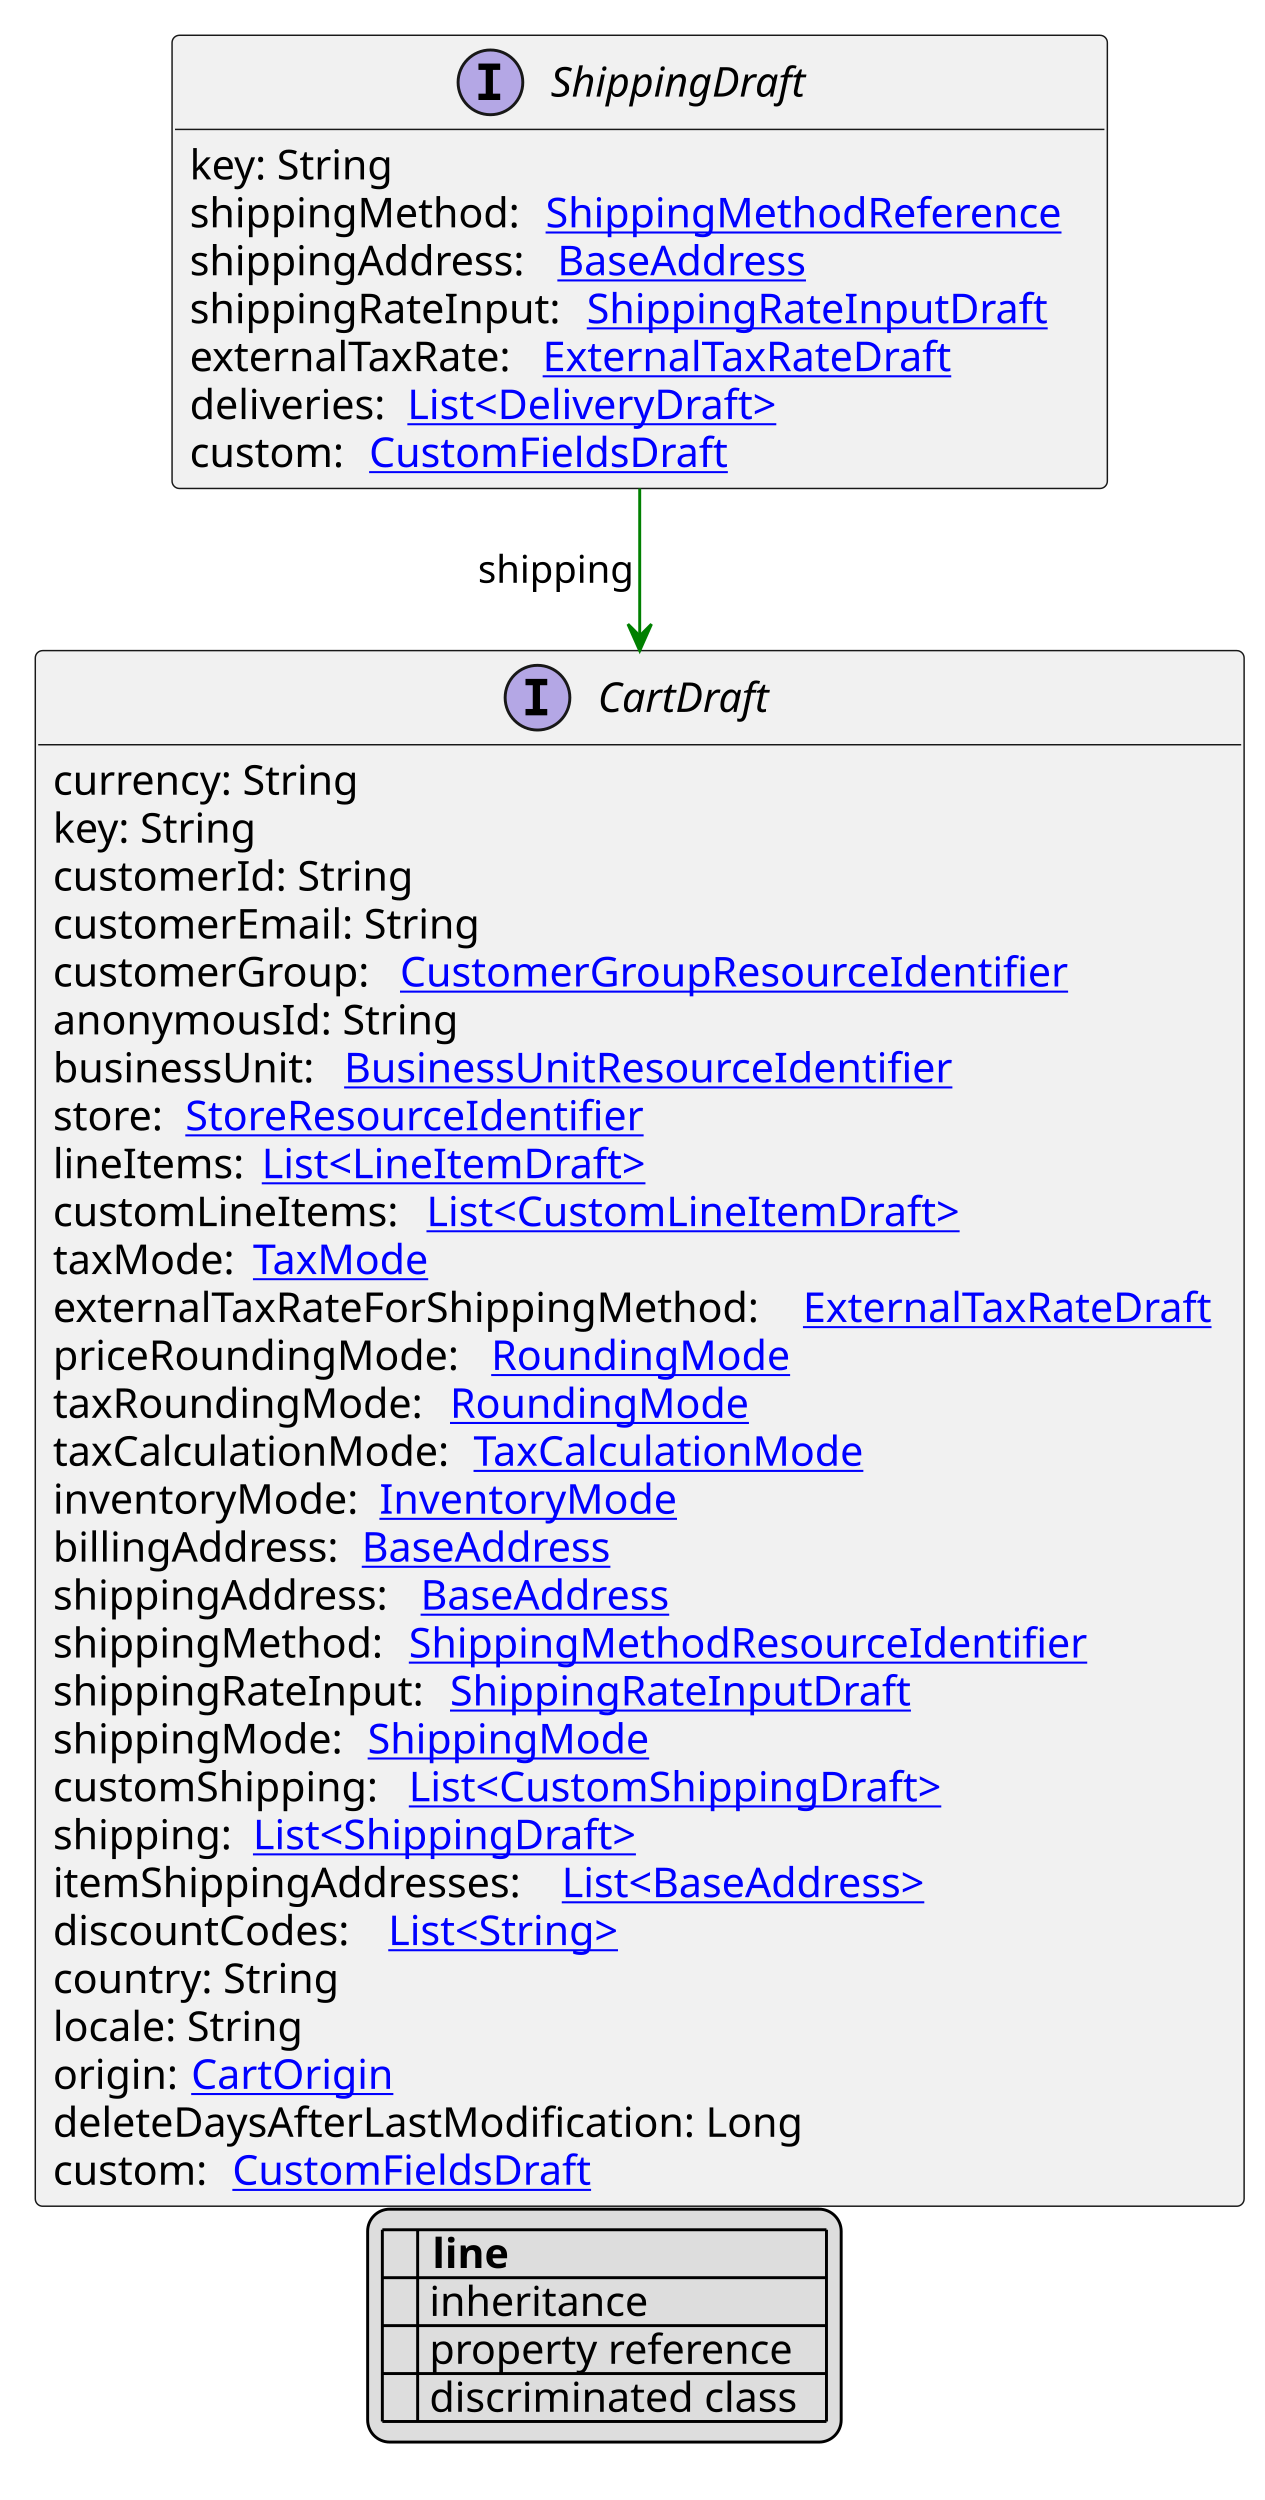
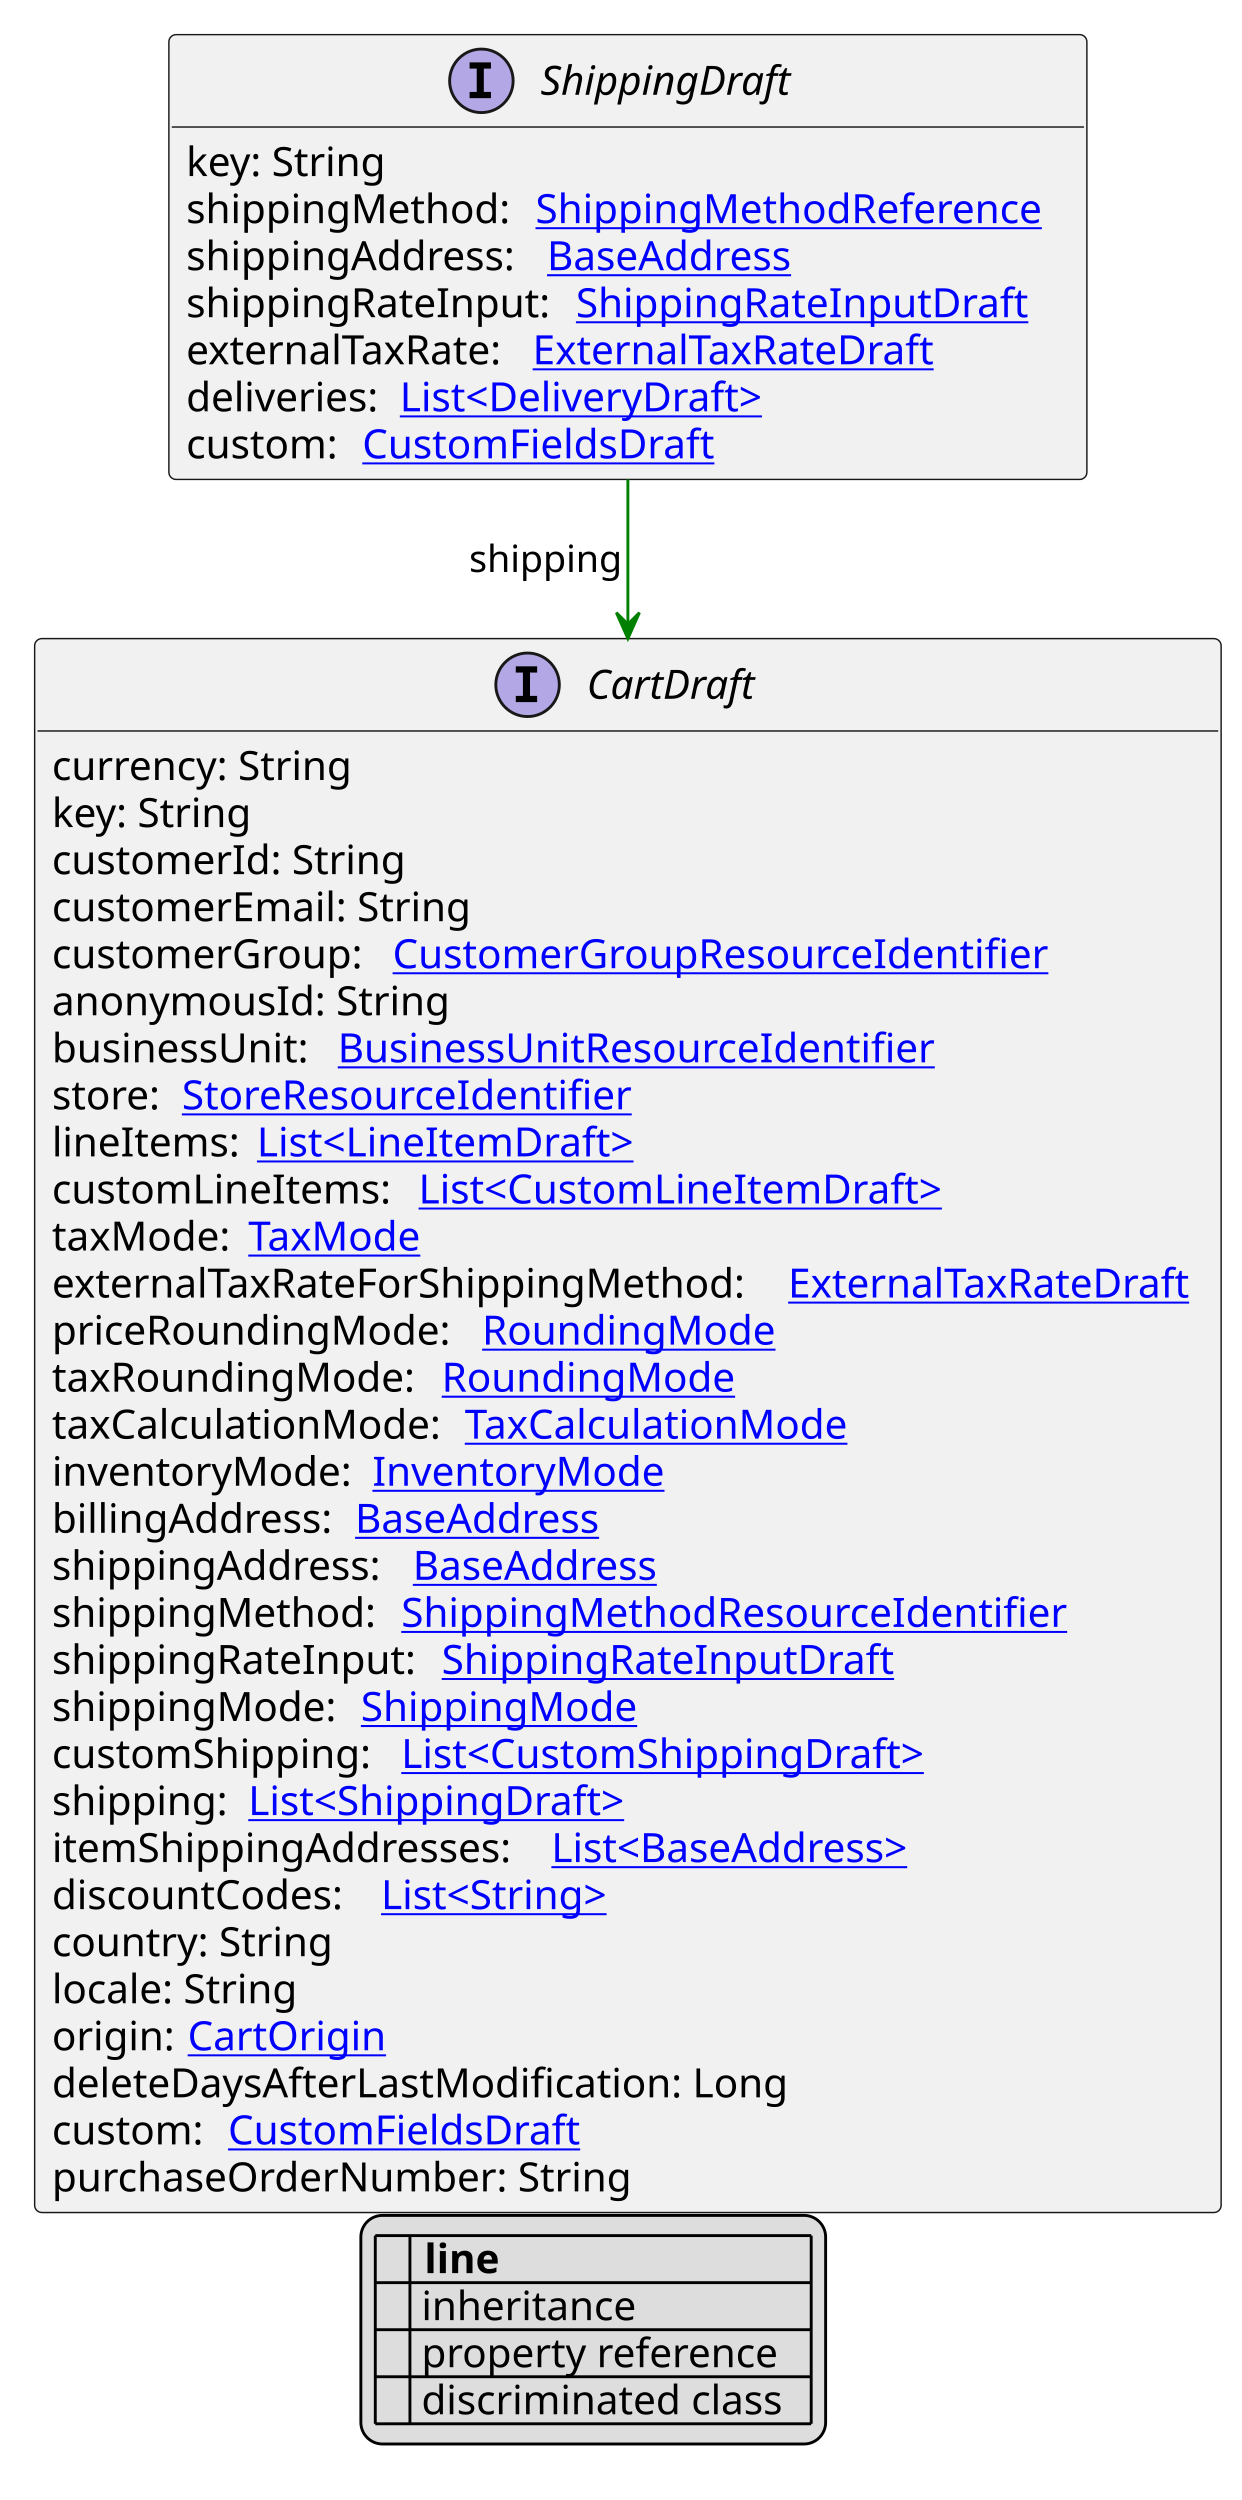
- <svg xmlns="http://www.w3.org/2000/svg" xmlns:xlink="http://www.w3.org/1999/xlink" contentStyleType="text/css" height="850px" preserveAspectRatio="none" style="width:430px;height:850px;background:#FFFFFF;" version="1.1" viewBox="0 0 430 850" width="430px" zoomAndPan="magnify">
+ <svg xmlns="http://www.w3.org/2000/svg" xmlns:xlink="http://www.w3.org/1999/xlink" contentStyleType="text/css" height="866px" preserveAspectRatio="none" style="width:430px;height:866px;background:#FFFFFF;" version="1.1" viewBox="0 0 430 866" width="430px" zoomAndPan="magnify">
  <defs>
-     <filter height="1" id="bpk1wimbvxml00" width="1" x="0" y="0">
+     <filter height="1" id="b6zl62r0tx8ds0" width="1" x="0" y="0">
      <feFlood flood-color="#000000" result="flood" />
      <feComposite in="SourceGraphic" in2="flood" operator="over" />
    </filter>
-     <filter height="1" id="bpk1wimbvxml01" width="1" x="0" y="0">
+     <filter height="1" id="b6zl62r0tx8ds1" width="1" x="0" y="0">
      <feFlood flood-color="#008000" result="flood" />
      <feComposite in="SourceGraphic" in2="flood" operator="over" />
    </filter>
-     <filter height="1" id="bpk1wimbvxml02" width="1" x="0" y="0">
+     <filter height="1" id="b6zl62r0tx8ds2" width="1" x="0" y="0">
      <feFlood flood-color="#0000FF" result="flood" />
      <feComposite in="SourceGraphic" in2="flood" operator="over" />
    </filter>
  </defs>
  <g>
    <a href="ShippingDraft.svg" target="_top" title="ShippingDraft.svg" xlink:actuate="onRequest" xlink:href="ShippingDraft.svg" xlink:show="new" xlink:title="ShippingDraft.svg" xlink:type="simple">
      <g id="elem_ShippingDraft">
        <rect codeLine="10" fill="#F1F1F1" height="154.078" id="ShippingDraft" rx="2.5" ry="2.5" style="stroke:#181818;stroke-width:0.5;" width="318" x="58.5" y="12" />
        <ellipse cx="166.75" cy="28" fill="#B4A7E5" rx="11" ry="11" style="stroke:#181818;stroke-width:1.0;" />
        <path d="M162.672,23.766 L162.672,21.609 L170.062,21.609 L170.062,23.766 L167.594,23.766 L167.594,31.844 L170.062,31.844 L170.062,34 L162.672,34 L162.672,31.844 L165.141,31.844 L165.141,23.766 L162.672,23.766 Z " fill="#000000" />
        <text fill="#000000" font-family="sans-serif" font-size="14" font-style="italic" lengthAdjust="spacing" textLength="93" x="187.25" y="32.847">ShippingDraft</text>
        <line style="stroke:#181818;stroke-width:0.5;" x1="59.5" x2="375.5" y1="44" y2="44" />
        <text fill="#000000" font-family="sans-serif" font-size="14" lengthAdjust="spacing" textLength="73" x="64.5" y="60.995">key: String</text>
        <text fill="#000000" font-family="sans-serif" font-size="14" lengthAdjust="spacing" textLength="117" x="64.5" y="77.292">shippingMethod:</text>
        <a href="ShippingMethodReference.svg" target="_top" title="ShippingMethodReference.svg" xlink:actuate="onRequest" xlink:href="ShippingMethodReference.svg" xlink:show="new" xlink:title="ShippingMethodReference.svg" xlink:type="simple">
          <text fill="#0000FF" font-family="sans-serif" font-size="14" lengthAdjust="spacing" text-decoration="underline" textLength="185" x="185.5" y="77.292">ShippingMethodReference</text>
        </a>
        <text fill="#000000" font-family="sans-serif" font-size="14" lengthAdjust="spacing" textLength="121" x="64.5" y="93.589">shippingAddress:</text>
        <a href="BaseAddress.svg" target="_top" title="BaseAddress.svg" xlink:actuate="onRequest" xlink:href="BaseAddress.svg" xlink:show="new" xlink:title="BaseAddress.svg" xlink:type="simple">
          <text fill="#0000FF" font-family="sans-serif" font-size="14" lengthAdjust="spacing" text-decoration="underline" textLength="92" x="189.5" y="93.589">BaseAddress</text>
        </a>
        <text fill="#000000" font-family="sans-serif" font-size="14" lengthAdjust="spacing" textLength="131" x="64.5" y="109.886">shippingRateInput:</text>
        <a href="ShippingRateInputDraft.svg" target="_top" title="ShippingRateInputDraft.svg" xlink:actuate="onRequest" xlink:href="ShippingRateInputDraft.svg" xlink:show="new" xlink:title="ShippingRateInputDraft.svg" xlink:type="simple">
          <text fill="#0000FF" font-family="sans-serif" font-size="14" lengthAdjust="spacing" text-decoration="underline" textLength="160" x="199.5" y="109.886">ShippingRateInputDraft</text>
        </a>
        <text fill="#000000" font-family="sans-serif" font-size="14" lengthAdjust="spacing" textLength="116" x="64.5" y="126.183">externalTaxRate:</text>
        <a href="ExternalTaxRateDraft.svg" target="_top" title="ExternalTaxRateDraft.svg" xlink:actuate="onRequest" xlink:href="ExternalTaxRateDraft.svg" xlink:show="new" xlink:title="ExternalTaxRateDraft.svg" xlink:type="simple">
          <text fill="#0000FF" font-family="sans-serif" font-size="14" lengthAdjust="spacing" text-decoration="underline" textLength="144" x="184.5" y="126.183">ExternalTaxRateDraft</text>
        </a>
        <text fill="#000000" font-family="sans-serif" font-size="14" lengthAdjust="spacing" textLength="70" x="64.5" y="142.48">deliveries:</text>
        <a href="DeliveryDraft.svg" target="_top" title="DeliveryDraft.svg" xlink:actuate="onRequest" xlink:href="DeliveryDraft.svg" xlink:show="new" xlink:title="DeliveryDraft.svg" xlink:type="simple">
          <text fill="#0000FF" font-family="sans-serif" font-size="14" lengthAdjust="spacing" text-decoration="underline" textLength="134" x="138.5" y="142.48">List&lt;DeliveryDraft&gt;</text>
        </a>
        <text fill="#000000" font-family="sans-serif" font-size="14" lengthAdjust="spacing" textLength="57" x="64.5" y="158.776">custom:</text>
        <a href="CustomFieldsDraft.svg" target="_top" title="CustomFieldsDraft.svg" xlink:actuate="onRequest" xlink:href="CustomFieldsDraft.svg" xlink:show="new" xlink:title="CustomFieldsDraft.svg" xlink:type="simple">
          <text fill="#0000FF" font-family="sans-serif" font-size="14" lengthAdjust="spacing" text-decoration="underline" textLength="127" x="125.5" y="158.776">CustomFieldsDraft</text>
        </a>
      </g>
    </a>
    <a href="CartDraft.svg" target="_top" title="CartDraft.svg" xlink:actuate="onRequest" xlink:href="CartDraft.svg" xlink:show="new" xlink:title="CartDraft.svg" xlink:type="simple">
      <g id="elem_CartDraft">
-         <rect codeLine="22" fill="#F1F1F1" height="528.906" id="CartDraft" rx="2.5" ry="2.5" style="stroke:#181818;stroke-width:0.5;" width="411" x="12" y="221.211" />
+         <rect codeLine="22" fill="#F1F1F1" height="545.203" id="CartDraft" rx="2.5" ry="2.5" style="stroke:#181818;stroke-width:0.5;" width="411" x="12" y="221.211" />
        <ellipse cx="182.75" cy="237.211" fill="#B4A7E5" rx="11" ry="11" style="stroke:#181818;stroke-width:1.0;" />
        <path d="M178.672,232.977 L178.672,230.82 L186.062,230.82 L186.062,232.977 L183.594,232.977 L183.594,241.055 L186.062,241.055 L186.062,243.211 L178.672,243.211 L178.672,241.055 L181.141,241.055 L181.141,232.977 L178.672,232.977 Z " fill="#000000" />
        <text fill="#000000" font-family="sans-serif" font-size="14" font-style="italic" lengthAdjust="spacing" textLength="61" x="203.25" y="242.058">CartDraft</text>
        <line style="stroke:#181818;stroke-width:0.5;" x1="13" x2="422" y1="253.211" y2="253.211" />
        <text fill="#000000" font-family="sans-serif" font-size="14" lengthAdjust="spacing" textLength="109" x="18" y="270.206">currency: String</text>
        <text fill="#000000" font-family="sans-serif" font-size="14" lengthAdjust="spacing" textLength="73" x="18" y="286.503">key: String</text>
        <text fill="#000000" font-family="sans-serif" font-size="14" lengthAdjust="spacing" textLength="127" x="18" y="302.8">customerId: String</text>
        <text fill="#000000" font-family="sans-serif" font-size="14" lengthAdjust="spacing" textLength="151" x="18" y="319.097">customerEmail: String</text>
        <text fill="#000000" font-family="sans-serif" font-size="14" lengthAdjust="spacing" textLength="114" x="18" y="335.394">customerGroup:</text>
        <a href="CustomerGroupResourceIdentifier.svg" target="_top" title="CustomerGroupResourceIdentifier.svg" xlink:actuate="onRequest" xlink:href="CustomerGroupResourceIdentifier.svg" xlink:show="new" xlink:title="CustomerGroupResourceIdentifier.svg" xlink:type="simple">
          <text fill="#0000FF" font-family="sans-serif" font-size="14" lengthAdjust="spacing" text-decoration="underline" textLength="237" x="136" y="335.394">CustomerGroupResourceIdentifier</text>
        </a>
        <text fill="#000000" font-family="sans-serif" font-size="14" lengthAdjust="spacing" textLength="142" x="18" y="351.69">anonymousId: String</text>
        <text fill="#000000" font-family="sans-serif" font-size="14" lengthAdjust="spacing" textLength="95" x="18" y="367.987">businessUnit:</text>
        <a href="BusinessUnitResourceIdentifier.svg" target="_top" title="BusinessUnitResourceIdentifier.svg" xlink:actuate="onRequest" xlink:href="BusinessUnitResourceIdentifier.svg" xlink:show="new" xlink:title="BusinessUnitResourceIdentifier.svg" xlink:type="simple">
          <text fill="#0000FF" font-family="sans-serif" font-size="14" lengthAdjust="spacing" text-decoration="underline" textLength="217" x="117" y="367.987">BusinessUnitResourceIdentifier</text>
        </a>
        <text fill="#000000" font-family="sans-serif" font-size="14" lengthAdjust="spacing" textLength="41" x="18" y="384.284">store:</text>
        <a href="StoreResourceIdentifier.svg" target="_top" title="StoreResourceIdentifier.svg" xlink:actuate="onRequest" xlink:href="StoreResourceIdentifier.svg" xlink:show="new" xlink:title="StoreResourceIdentifier.svg" xlink:type="simple">
          <text fill="#0000FF" font-family="sans-serif" font-size="14" lengthAdjust="spacing" text-decoration="underline" textLength="163" x="63" y="384.284">StoreResourceIdentifier</text>
        </a>
        <text fill="#000000" font-family="sans-serif" font-size="14" lengthAdjust="spacing" textLength="67" x="18" y="400.581">lineItems:</text>
        <a href="LineItemDraft.svg" target="_top" title="LineItemDraft.svg" xlink:actuate="onRequest" xlink:href="LineItemDraft.svg" xlink:show="new" xlink:title="LineItemDraft.svg" xlink:type="simple">
          <text fill="#0000FF" font-family="sans-serif" font-size="14" lengthAdjust="spacing" text-decoration="underline" textLength="138" x="89" y="400.581">List&lt;LineItemDraft&gt;</text>
        </a>
        <text fill="#000000" font-family="sans-serif" font-size="14" lengthAdjust="spacing" textLength="123" x="18" y="416.878">customLineItems:</text>
        <a href="CustomLineItemDraft.svg" target="_top" title="CustomLineItemDraft.svg" xlink:actuate="onRequest" xlink:href="CustomLineItemDraft.svg" xlink:show="new" xlink:title="CustomLineItemDraft.svg" xlink:type="simple">
          <text fill="#0000FF" font-family="sans-serif" font-size="14" lengthAdjust="spacing" text-decoration="underline" textLength="192" x="145" y="416.878">List&lt;CustomLineItemDraft&gt;</text>
        </a>
        <text fill="#000000" font-family="sans-serif" font-size="14" lengthAdjust="spacing" textLength="64" x="18" y="433.175">taxMode:</text>
        <a href="TaxMode.svg" target="_top" title="TaxMode.svg" xlink:actuate="onRequest" xlink:href="TaxMode.svg" xlink:show="new" xlink:title="TaxMode.svg" xlink:type="simple">
          <text fill="#0000FF" font-family="sans-serif" font-size="14" lengthAdjust="spacing" text-decoration="underline" textLength="63" x="86" y="433.175">TaxMode</text>
        </a>
        <text fill="#000000" font-family="sans-serif" font-size="14" lengthAdjust="spacing" textLength="251" x="18" y="449.472">externalTaxRateForShippingMethod:</text>
        <a href="ExternalTaxRateDraft.svg" target="_top" title="ExternalTaxRateDraft.svg" xlink:actuate="onRequest" xlink:href="ExternalTaxRateDraft.svg" xlink:show="new" xlink:title="ExternalTaxRateDraft.svg" xlink:type="simple">
          <text fill="#0000FF" font-family="sans-serif" font-size="14" lengthAdjust="spacing" text-decoration="underline" textLength="144" x="273" y="449.472">ExternalTaxRateDraft</text>
        </a>
        <text fill="#000000" font-family="sans-serif" font-size="14" lengthAdjust="spacing" textLength="145" x="18" y="465.769">priceRoundingMode:</text>
        <a href="RoundingMode.svg" target="_top" title="RoundingMode.svg" xlink:actuate="onRequest" xlink:href="RoundingMode.svg" xlink:show="new" xlink:title="RoundingMode.svg" xlink:type="simple">
          <text fill="#0000FF" font-family="sans-serif" font-size="14" lengthAdjust="spacing" text-decoration="underline" textLength="106" x="167" y="465.769">RoundingMode</text>
        </a>
        <text fill="#000000" font-family="sans-serif" font-size="14" lengthAdjust="spacing" textLength="131" x="18" y="482.065">taxRoundingMode:</text>
        <a href="RoundingMode.svg" target="_top" title="RoundingMode.svg" xlink:actuate="onRequest" xlink:href="RoundingMode.svg" xlink:show="new" xlink:title="RoundingMode.svg" xlink:type="simple">
          <text fill="#0000FF" font-family="sans-serif" font-size="14" lengthAdjust="spacing" text-decoration="underline" textLength="106" x="153" y="482.065">RoundingMode</text>
        </a>
        <text fill="#000000" font-family="sans-serif" font-size="14" lengthAdjust="spacing" textLength="139" x="18" y="498.362">taxCalculationMode:</text>
        <a href="TaxCalculationMode.svg" target="_top" title="TaxCalculationMode.svg" xlink:actuate="onRequest" xlink:href="TaxCalculationMode.svg" xlink:show="new" xlink:title="TaxCalculationMode.svg" xlink:type="simple">
          <text fill="#0000FF" font-family="sans-serif" font-size="14" lengthAdjust="spacing" text-decoration="underline" textLength="138" x="161" y="498.362">TaxCalculationMode</text>
        </a>
        <text fill="#000000" font-family="sans-serif" font-size="14" lengthAdjust="spacing" textLength="107" x="18" y="514.659">inventoryMode:</text>
        <a href="InventoryMode.svg" target="_top" title="InventoryMode.svg" xlink:actuate="onRequest" xlink:href="InventoryMode.svg" xlink:show="new" xlink:title="InventoryMode.svg" xlink:type="simple">
          <text fill="#0000FF" font-family="sans-serif" font-size="14" lengthAdjust="spacing" text-decoration="underline" textLength="102" x="129" y="514.659">InventoryMode</text>
        </a>
        <text fill="#000000" font-family="sans-serif" font-size="14" lengthAdjust="spacing" textLength="101" x="18" y="530.956">billingAddress:</text>
        <a href="BaseAddress.svg" target="_top" title="BaseAddress.svg" xlink:actuate="onRequest" xlink:href="BaseAddress.svg" xlink:show="new" xlink:title="BaseAddress.svg" xlink:type="simple">
          <text fill="#0000FF" font-family="sans-serif" font-size="14" lengthAdjust="spacing" text-decoration="underline" textLength="92" x="123" y="530.956">BaseAddress</text>
        </a>
        <text fill="#000000" font-family="sans-serif" font-size="14" lengthAdjust="spacing" textLength="121" x="18" y="547.253">shippingAddress:</text>
        <a href="BaseAddress.svg" target="_top" title="BaseAddress.svg" xlink:actuate="onRequest" xlink:href="BaseAddress.svg" xlink:show="new" xlink:title="BaseAddress.svg" xlink:type="simple">
          <text fill="#0000FF" font-family="sans-serif" font-size="14" lengthAdjust="spacing" text-decoration="underline" textLength="92" x="143" y="547.253">BaseAddress</text>
        </a>
        <text fill="#000000" font-family="sans-serif" font-size="14" lengthAdjust="spacing" textLength="117" x="18" y="563.55">shippingMethod:</text>
        <a href="ShippingMethodResourceIdentifier.svg" target="_top" title="ShippingMethodResourceIdentifier.svg" xlink:actuate="onRequest" xlink:href="ShippingMethodResourceIdentifier.svg" xlink:show="new" xlink:title="ShippingMethodResourceIdentifier.svg" xlink:type="simple">
          <text fill="#0000FF" font-family="sans-serif" font-size="14" lengthAdjust="spacing" text-decoration="underline" textLength="239" x="139" y="563.55">ShippingMethodResourceIdentifier</text>
        </a>
        <text fill="#000000" font-family="sans-serif" font-size="14" lengthAdjust="spacing" textLength="131" x="18" y="579.847">shippingRateInput:</text>
        <a href="ShippingRateInputDraft.svg" target="_top" title="ShippingRateInputDraft.svg" xlink:actuate="onRequest" xlink:href="ShippingRateInputDraft.svg" xlink:show="new" xlink:title="ShippingRateInputDraft.svg" xlink:type="simple">
          <text fill="#0000FF" font-family="sans-serif" font-size="14" lengthAdjust="spacing" text-decoration="underline" textLength="160" x="153" y="579.847">ShippingRateInputDraft</text>
        </a>
        <text fill="#000000" font-family="sans-serif" font-size="14" lengthAdjust="spacing" textLength="103" x="18" y="596.144">shippingMode:</text>
        <a href="ShippingMode.svg" target="_top" title="ShippingMode.svg" xlink:actuate="onRequest" xlink:href="ShippingMode.svg" xlink:show="new" xlink:title="ShippingMode.svg" xlink:type="simple">
          <text fill="#0000FF" font-family="sans-serif" font-size="14" lengthAdjust="spacing" text-decoration="underline" textLength="99" x="125" y="596.144">ShippingMode</text>
        </a>
        <text fill="#000000" font-family="sans-serif" font-size="14" lengthAdjust="spacing" textLength="117" x="18" y="612.44">customShipping:</text>
        <a href="CustomShippingDraft.svg" target="_top" title="CustomShippingDraft.svg" xlink:actuate="onRequest" xlink:href="CustomShippingDraft.svg" xlink:show="new" xlink:title="CustomShippingDraft.svg" xlink:type="simple">
          <text fill="#0000FF" font-family="sans-serif" font-size="14" lengthAdjust="spacing" text-decoration="underline" textLength="194" x="139" y="612.44">List&lt;CustomShippingDraft&gt;</text>
        </a>
        <text fill="#000000" font-family="sans-serif" font-size="14" lengthAdjust="spacing" textLength="64" x="18" y="628.737">shipping:</text>
        <a href="ShippingDraft.svg" target="_top" title="ShippingDraft.svg" xlink:actuate="onRequest" xlink:href="ShippingDraft.svg" xlink:show="new" xlink:title="ShippingDraft.svg" xlink:type="simple">
          <text fill="#0000FF" font-family="sans-serif" font-size="14" lengthAdjust="spacing" text-decoration="underline" textLength="140" x="86" y="628.737">List&lt;ShippingDraft&gt;</text>
        </a>
        <text fill="#000000" font-family="sans-serif" font-size="14" lengthAdjust="spacing" textLength="169" x="18" y="645.034">itemShippingAddresses:</text>
        <a href="BaseAddress.svg" target="_top" title="BaseAddress.svg" xlink:actuate="onRequest" xlink:href="BaseAddress.svg" xlink:show="new" xlink:title="BaseAddress.svg" xlink:type="simple">
          <text fill="#0000FF" font-family="sans-serif" font-size="14" lengthAdjust="spacing" text-decoration="underline" textLength="139" x="191" y="645.034">List&lt;BaseAddress&gt;</text>
        </a>
        <text fill="#000000" font-family="sans-serif" font-size="14" lengthAdjust="spacing" textLength="110" x="18" y="661.331">discountCodes:</text>
        <a href="String.svg" target="_top" title="String.svg" xlink:actuate="onRequest" xlink:href="String.svg" xlink:show="new" xlink:title="String.svg" xlink:type="simple">
          <text fill="#0000FF" font-family="sans-serif" font-size="14" lengthAdjust="spacing" text-decoration="underline" textLength="87" x="132" y="661.331">List&lt;String&gt;</text>
        </a>
        <text fill="#000000" font-family="sans-serif" font-size="14" lengthAdjust="spacing" textLength="101" x="18" y="677.628">country: String</text>
        <text fill="#000000" font-family="sans-serif" font-size="14" lengthAdjust="spacing" textLength="89" x="18" y="693.925">locale: String</text>
        <text fill="#000000" font-family="sans-serif" font-size="14" lengthAdjust="spacing" textLength="43" x="18" y="710.222">origin:</text>
        <a href="CartOrigin.svg" target="_top" title="CartOrigin.svg" xlink:actuate="onRequest" xlink:href="CartOrigin.svg" xlink:show="new" xlink:title="CartOrigin.svg" xlink:type="simple">
          <text fill="#0000FF" font-family="sans-serif" font-size="14" lengthAdjust="spacing" text-decoration="underline" textLength="68" x="65" y="710.222">CartOrigin</text>
        </a>
        <text fill="#000000" font-family="sans-serif" font-size="14" lengthAdjust="spacing" textLength="263" x="18" y="726.519">deleteDaysAfterLastModification: Long</text>
        <text fill="#000000" font-family="sans-serif" font-size="14" lengthAdjust="spacing" textLength="57" x="18" y="742.815">custom:</text>
        <a href="CustomFieldsDraft.svg" target="_top" title="CustomFieldsDraft.svg" xlink:actuate="onRequest" xlink:href="CustomFieldsDraft.svg" xlink:show="new" xlink:title="CustomFieldsDraft.svg" xlink:type="simple">
          <text fill="#0000FF" font-family="sans-serif" font-size="14" lengthAdjust="spacing" text-decoration="underline" textLength="127" x="79" y="742.815">CustomFieldsDraft</text>
        </a>
+         <text fill="#000000" font-family="sans-serif" font-size="14" lengthAdjust="spacing" textLength="208" x="18" y="759.112">purchaseOrderNumber: String</text>
      </g>
    </a>
    <line style="stroke:#008000;stroke-width:1.0;" x1="217.5" x2="217.5" y1="166.078" y2="221.211" />
    <polygon fill="#008000" points="217.5,221.211,221.5,212.211,217.5,216.211,213.5,212.211,217.5,221.211" style="stroke:#008000;stroke-width:1.0;" />
    <text fill="#000000" font-family="sans-serif" font-size="13" lengthAdjust="spacing" textLength="53" x="162.5" y="198.145">shipping</text>
-     <rect fill="#DDDDDD" height="79.188" id="_legend" rx="7.5" ry="7.5" style="stroke:#000000;stroke-width:1.0;" width="161" x="125" y="751.117" />
-     <text fill="#000000" font-family="sans-serif" font-size="14" font-weight="bold" lengthAdjust="spacing" textLength="5" x="130" y="771.112"> </text>
-     <text fill="#000000" font-family="sans-serif" font-size="14" font-weight="bold" lengthAdjust="spacing" textLength="28" x="147" y="771.112">line</text>
-     <text fill="#000000" filter="url(#bpk1wimbvxml00)" font-family="sans-serif" font-size="14" lengthAdjust="spacing" textLength="12" x="130" y="787.409">   </text>
-     <text fill="#000000" font-family="sans-serif" font-size="14" lengthAdjust="spacing" textLength="77" x="146" y="787.409">inheritance</text>
-     <text fill="#000000" filter="url(#bpk1wimbvxml01)" font-family="sans-serif" font-size="14" lengthAdjust="spacing" textLength="12" x="130" y="803.706">   </text>
-     <text fill="#000000" font-family="sans-serif" font-size="14" lengthAdjust="spacing" textLength="129" x="146" y="803.706">property reference</text>
-     <text fill="#000000" filter="url(#bpk1wimbvxml02)" font-family="sans-serif" font-size="14" lengthAdjust="spacing" textLength="12" x="130" y="820.003">   </text>
-     <text fill="#000000" font-family="sans-serif" font-size="14" lengthAdjust="spacing" textLength="131" x="146" y="820.003">discriminated class</text>
-     <line style="stroke:#000000;stroke-width:1.0;" x1="130" x2="281" y1="758.117" y2="758.117" />
+     <rect fill="#DDDDDD" height="79.188" id="_legend" rx="7.5" ry="7.5" style="stroke:#000000;stroke-width:1.0;" width="161" x="125" y="767.414" />
+     <text fill="#000000" font-family="sans-serif" font-size="14" font-weight="bold" lengthAdjust="spacing" textLength="5" x="130" y="787.409"> </text>
+     <text fill="#000000" font-family="sans-serif" font-size="14" font-weight="bold" lengthAdjust="spacing" textLength="28" x="147" y="787.409">line</text>
+     <text fill="#000000" filter="url(#b6zl62r0tx8ds0)" font-family="sans-serif" font-size="14" lengthAdjust="spacing" textLength="12" x="130" y="803.706">   </text>
+     <text fill="#000000" font-family="sans-serif" font-size="14" lengthAdjust="spacing" textLength="77" x="146" y="803.706">inheritance</text>
+     <text fill="#000000" filter="url(#b6zl62r0tx8ds1)" font-family="sans-serif" font-size="14" lengthAdjust="spacing" textLength="12" x="130" y="820.003">   </text>
+     <text fill="#000000" font-family="sans-serif" font-size="14" lengthAdjust="spacing" textLength="129" x="146" y="820.003">property reference</text>
+     <text fill="#000000" filter="url(#b6zl62r0tx8ds2)" font-family="sans-serif" font-size="14" lengthAdjust="spacing" textLength="12" x="130" y="836.3">   </text>
+     <text fill="#000000" font-family="sans-serif" font-size="14" lengthAdjust="spacing" textLength="131" x="146" y="836.3">discriminated class</text>
    <line style="stroke:#000000;stroke-width:1.0;" x1="130" x2="281" y1="774.414" y2="774.414" />
    <line style="stroke:#000000;stroke-width:1.0;" x1="130" x2="281" y1="790.711" y2="790.711" />
    <line style="stroke:#000000;stroke-width:1.0;" x1="130" x2="281" y1="807.008" y2="807.008" />
    <line style="stroke:#000000;stroke-width:1.0;" x1="130" x2="281" y1="823.305" y2="823.305" />
-     <line style="stroke:#000000;stroke-width:1.0;" x1="130" x2="130" y1="758.117" y2="823.305" />
-     <line style="stroke:#000000;stroke-width:1.0;" x1="142" x2="142" y1="758.117" y2="823.305" />
-     <line style="stroke:#000000;stroke-width:1.0;" x1="281" x2="281" y1="758.117" y2="823.305" />
+     <line style="stroke:#000000;stroke-width:1.0;" x1="130" x2="281" y1="839.602" y2="839.602" />
+     <line style="stroke:#000000;stroke-width:1.0;" x1="130" x2="130" y1="774.414" y2="839.602" />
+     <line style="stroke:#000000;stroke-width:1.0;" x1="142" x2="142" y1="774.414" y2="839.602" />
+     <line style="stroke:#000000;stroke-width:1.0;" x1="281" x2="281" y1="774.414" y2="839.602" />
  </g>
</svg>
